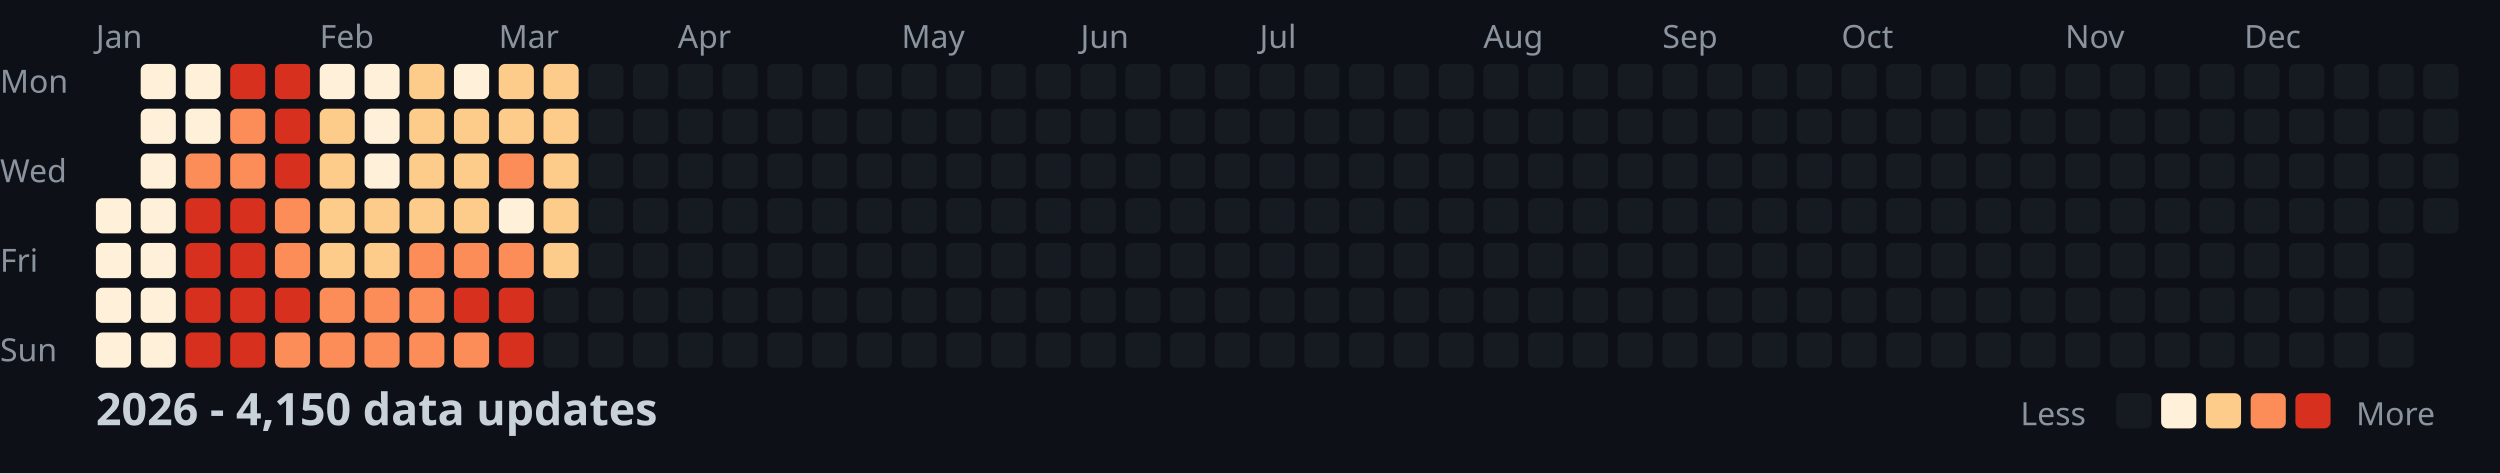
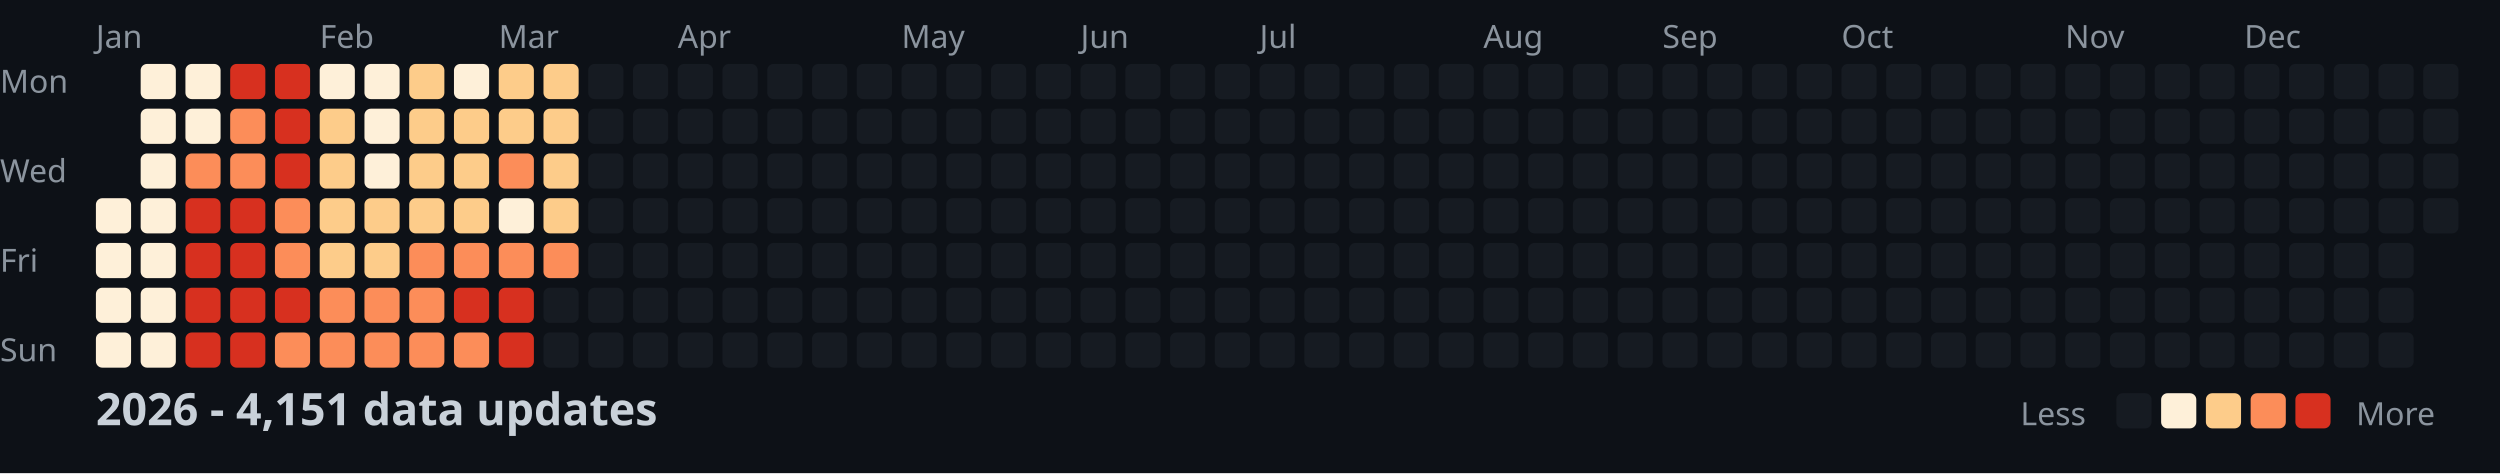
<svg xmlns="http://www.w3.org/2000/svg" width="782" height="148">
  <style>
    .month { font: 10px sans-serif; fill: #8b949e; }
    .day { font: 10px sans-serif; fill: #8b949e; }
    .title { font: bold 14px sans-serif; fill: #c9d1d9; }
    .legend { font: 10px sans-serif; fill: #8b949e; }
  </style>
  <rect width="100%" height="100%" fill="#0d1117" />
  <text x="0" y="29" class="day">Mon</text>
  <text x="0" y="57" class="day">Wed</text>
  <text x="0" y="85" class="day">Fri</text>
  <text x="0" y="113" class="day">Sun</text>
  <text x="30" y="15" class="month">Jan</text>
  <text x="100" y="15" class="month">Feb</text>
  <text x="156" y="15" class="month">Mar</text>
  <text x="212" y="15" class="month">Apr</text>
  <text x="282" y="15" class="month">May</text>
  <text x="338" y="15" class="month">Jun</text>
  <text x="394" y="15" class="month">Jul</text>
  <text x="464" y="15" class="month">Aug</text>
  <text x="520" y="15" class="month">Sep</text>
  <text x="576" y="15" class="month">Oct</text>
  <text x="646" y="15" class="month">Nov</text>
  <text x="702" y="15" class="month">Dec</text>
  <rect x="30" y="62" width="11" height="11" fill="#fef0d9" rx="2" />
  <rect x="30" y="76" width="11" height="11" fill="#fef0d9" rx="2" />
  <rect x="30" y="90" width="11" height="11" fill="#fef0d9" rx="2" />
  <rect x="30" y="104" width="11" height="11" fill="#fef0d9" rx="2" />
  <rect x="44" y="20" width="11" height="11" fill="#fef0d9" rx="2" />
  <rect x="44" y="34" width="11" height="11" fill="#fef0d9" rx="2" />
  <rect x="44" y="48" width="11" height="11" fill="#fef0d9" rx="2" />
  <rect x="44" y="62" width="11" height="11" fill="#fef0d9" rx="2" />
  <rect x="44" y="76" width="11" height="11" fill="#fef0d9" rx="2" />
  <rect x="44" y="90" width="11" height="11" fill="#fef0d9" rx="2" />
  <rect x="44" y="104" width="11" height="11" fill="#fef0d9" rx="2" />
  <rect x="58" y="20" width="11" height="11" fill="#fef0d9" rx="2" />
  <rect x="58" y="34" width="11" height="11" fill="#fef0d9" rx="2" />
  <rect x="58" y="48" width="11" height="11" fill="#fc8d59" rx="2" />
  <rect x="58" y="62" width="11" height="11" fill="#d7301f" rx="2" />
  <rect x="58" y="76" width="11" height="11" fill="#d7301f" rx="2" />
  <rect x="58" y="90" width="11" height="11" fill="#d7301f" rx="2" />
  <rect x="58" y="104" width="11" height="11" fill="#d7301f" rx="2" />
  <rect x="72" y="20" width="11" height="11" fill="#d7301f" rx="2" />
  <rect x="72" y="34" width="11" height="11" fill="#fc8d59" rx="2" />
  <rect x="72" y="48" width="11" height="11" fill="#fc8d59" rx="2" />
  <rect x="72" y="62" width="11" height="11" fill="#d7301f" rx="2" />
  <rect x="72" y="76" width="11" height="11" fill="#d7301f" rx="2" />
  <rect x="72" y="90" width="11" height="11" fill="#d7301f" rx="2" />
  <rect x="72" y="104" width="11" height="11" fill="#d7301f" rx="2" />
  <rect x="86" y="20" width="11" height="11" fill="#d7301f" rx="2" />
  <rect x="86" y="34" width="11" height="11" fill="#d7301f" rx="2" />
  <rect x="86" y="48" width="11" height="11" fill="#d7301f" rx="2" />
  <rect x="86" y="62" width="11" height="11" fill="#fc8d59" rx="2" />
  <rect x="86" y="76" width="11" height="11" fill="#fc8d59" rx="2" />
  <rect x="86" y="90" width="11" height="11" fill="#d7301f" rx="2" />
  <rect x="86" y="104" width="11" height="11" fill="#fc8d59" rx="2" />
  <rect x="100" y="20" width="11" height="11" fill="#fef0d9" rx="2" />
  <rect x="100" y="34" width="11" height="11" fill="#fdcc8a" rx="2" />
  <rect x="100" y="48" width="11" height="11" fill="#fdcc8a" rx="2" />
  <rect x="100" y="62" width="11" height="11" fill="#fdcc8a" rx="2" />
  <rect x="100" y="76" width="11" height="11" fill="#fdcc8a" rx="2" />
  <rect x="100" y="90" width="11" height="11" fill="#fc8d59" rx="2" />
  <rect x="100" y="104" width="11" height="11" fill="#fc8d59" rx="2" />
  <rect x="114" y="20" width="11" height="11" fill="#fef0d9" rx="2" />
  <rect x="114" y="34" width="11" height="11" fill="#fef0d9" rx="2" />
  <rect x="114" y="48" width="11" height="11" fill="#fef0d9" rx="2" />
  <rect x="114" y="62" width="11" height="11" fill="#fdcc8a" rx="2" />
  <rect x="114" y="76" width="11" height="11" fill="#fdcc8a" rx="2" />
  <rect x="114" y="90" width="11" height="11" fill="#fc8d59" rx="2" />
  <rect x="114" y="104" width="11" height="11" fill="#fc8d59" rx="2" />
  <rect x="128" y="20" width="11" height="11" fill="#fdcc8a" rx="2" />
  <rect x="128" y="34" width="11" height="11" fill="#fdcc8a" rx="2" />
  <rect x="128" y="48" width="11" height="11" fill="#fdcc8a" rx="2" />
  <rect x="128" y="62" width="11" height="11" fill="#fdcc8a" rx="2" />
  <rect x="128" y="76" width="11" height="11" fill="#fc8d59" rx="2" />
  <rect x="128" y="90" width="11" height="11" fill="#fc8d59" rx="2" />
  <rect x="128" y="104" width="11" height="11" fill="#fc8d59" rx="2" />
  <rect x="142" y="20" width="11" height="11" fill="#fef0d9" rx="2" />
  <rect x="142" y="34" width="11" height="11" fill="#fdcc8a" rx="2" />
  <rect x="142" y="48" width="11" height="11" fill="#fdcc8a" rx="2" />
  <rect x="142" y="62" width="11" height="11" fill="#fdcc8a" rx="2" />
  <rect x="142" y="76" width="11" height="11" fill="#fc8d59" rx="2" />
  <rect x="142" y="90" width="11" height="11" fill="#d7301f" rx="2" />
  <rect x="142" y="104" width="11" height="11" fill="#fc8d59" rx="2" />
  <rect x="156" y="20" width="11" height="11" fill="#fdcc8a" rx="2" />
  <rect x="156" y="34" width="11" height="11" fill="#fdcc8a" rx="2" />
  <rect x="156" y="48" width="11" height="11" fill="#fc8d59" rx="2" />
  <rect x="156" y="62" width="11" height="11" fill="#fef0d9" rx="2" />
  <rect x="156" y="76" width="11" height="11" fill="#fc8d59" rx="2" />
  <rect x="156" y="90" width="11" height="11" fill="#d7301f" rx="2" />
  <rect x="156" y="104" width="11" height="11" fill="#d7301f" rx="2" />
  <rect x="170" y="20" width="11" height="11" fill="#fdcc8a" rx="2" />
  <rect x="170" y="34" width="11" height="11" fill="#fdcc8a" rx="2" />
  <rect x="170" y="48" width="11" height="11" fill="#fdcc8a" rx="2" />
  <rect x="170" y="62" width="11" height="11" fill="#fdcc8a" rx="2" />
-   <rect x="170" y="76" width="11" height="11" fill="#fdcc8a" rx="2" />
+   <rect x="170" y="76" width="11" height="11" fill="#fc8d59" rx="2" />
  <rect x="170" y="90" width="11" height="11" fill="#161b22" rx="2" />
  <rect x="170" y="104" width="11" height="11" fill="#161b22" rx="2" />
  <rect x="184" y="20" width="11" height="11" fill="#161b22" rx="2" />
  <rect x="184" y="34" width="11" height="11" fill="#161b22" rx="2" />
  <rect x="184" y="48" width="11" height="11" fill="#161b22" rx="2" />
  <rect x="184" y="62" width="11" height="11" fill="#161b22" rx="2" />
  <rect x="184" y="76" width="11" height="11" fill="#161b22" rx="2" />
  <rect x="184" y="90" width="11" height="11" fill="#161b22" rx="2" />
  <rect x="184" y="104" width="11" height="11" fill="#161b22" rx="2" />
  <rect x="198" y="20" width="11" height="11" fill="#161b22" rx="2" />
  <rect x="198" y="34" width="11" height="11" fill="#161b22" rx="2" />
  <rect x="198" y="48" width="11" height="11" fill="#161b22" rx="2" />
  <rect x="198" y="62" width="11" height="11" fill="#161b22" rx="2" />
  <rect x="198" y="76" width="11" height="11" fill="#161b22" rx="2" />
  <rect x="198" y="90" width="11" height="11" fill="#161b22" rx="2" />
  <rect x="198" y="104" width="11" height="11" fill="#161b22" rx="2" />
  <rect x="212" y="20" width="11" height="11" fill="#161b22" rx="2" />
  <rect x="212" y="34" width="11" height="11" fill="#161b22" rx="2" />
  <rect x="212" y="48" width="11" height="11" fill="#161b22" rx="2" />
  <rect x="212" y="62" width="11" height="11" fill="#161b22" rx="2" />
  <rect x="212" y="76" width="11" height="11" fill="#161b22" rx="2" />
  <rect x="212" y="90" width="11" height="11" fill="#161b22" rx="2" />
  <rect x="212" y="104" width="11" height="11" fill="#161b22" rx="2" />
  <rect x="226" y="20" width="11" height="11" fill="#161b22" rx="2" />
  <rect x="226" y="34" width="11" height="11" fill="#161b22" rx="2" />
  <rect x="226" y="48" width="11" height="11" fill="#161b22" rx="2" />
  <rect x="226" y="62" width="11" height="11" fill="#161b22" rx="2" />
  <rect x="226" y="76" width="11" height="11" fill="#161b22" rx="2" />
  <rect x="226" y="90" width="11" height="11" fill="#161b22" rx="2" />
  <rect x="226" y="104" width="11" height="11" fill="#161b22" rx="2" />
  <rect x="240" y="20" width="11" height="11" fill="#161b22" rx="2" />
  <rect x="240" y="34" width="11" height="11" fill="#161b22" rx="2" />
  <rect x="240" y="48" width="11" height="11" fill="#161b22" rx="2" />
  <rect x="240" y="62" width="11" height="11" fill="#161b22" rx="2" />
  <rect x="240" y="76" width="11" height="11" fill="#161b22" rx="2" />
  <rect x="240" y="90" width="11" height="11" fill="#161b22" rx="2" />
  <rect x="240" y="104" width="11" height="11" fill="#161b22" rx="2" />
  <rect x="254" y="20" width="11" height="11" fill="#161b22" rx="2" />
  <rect x="254" y="34" width="11" height="11" fill="#161b22" rx="2" />
  <rect x="254" y="48" width="11" height="11" fill="#161b22" rx="2" />
  <rect x="254" y="62" width="11" height="11" fill="#161b22" rx="2" />
  <rect x="254" y="76" width="11" height="11" fill="#161b22" rx="2" />
  <rect x="254" y="90" width="11" height="11" fill="#161b22" rx="2" />
  <rect x="254" y="104" width="11" height="11" fill="#161b22" rx="2" />
  <rect x="268" y="20" width="11" height="11" fill="#161b22" rx="2" />
  <rect x="268" y="34" width="11" height="11" fill="#161b22" rx="2" />
  <rect x="268" y="48" width="11" height="11" fill="#161b22" rx="2" />
  <rect x="268" y="62" width="11" height="11" fill="#161b22" rx="2" />
  <rect x="268" y="76" width="11" height="11" fill="#161b22" rx="2" />
  <rect x="268" y="90" width="11" height="11" fill="#161b22" rx="2" />
  <rect x="268" y="104" width="11" height="11" fill="#161b22" rx="2" />
  <rect x="282" y="20" width="11" height="11" fill="#161b22" rx="2" />
  <rect x="282" y="34" width="11" height="11" fill="#161b22" rx="2" />
  <rect x="282" y="48" width="11" height="11" fill="#161b22" rx="2" />
  <rect x="282" y="62" width="11" height="11" fill="#161b22" rx="2" />
  <rect x="282" y="76" width="11" height="11" fill="#161b22" rx="2" />
  <rect x="282" y="90" width="11" height="11" fill="#161b22" rx="2" />
  <rect x="282" y="104" width="11" height="11" fill="#161b22" rx="2" />
  <rect x="296" y="20" width="11" height="11" fill="#161b22" rx="2" />
  <rect x="296" y="34" width="11" height="11" fill="#161b22" rx="2" />
  <rect x="296" y="48" width="11" height="11" fill="#161b22" rx="2" />
  <rect x="296" y="62" width="11" height="11" fill="#161b22" rx="2" />
  <rect x="296" y="76" width="11" height="11" fill="#161b22" rx="2" />
  <rect x="296" y="90" width="11" height="11" fill="#161b22" rx="2" />
  <rect x="296" y="104" width="11" height="11" fill="#161b22" rx="2" />
  <rect x="310" y="20" width="11" height="11" fill="#161b22" rx="2" />
  <rect x="310" y="34" width="11" height="11" fill="#161b22" rx="2" />
  <rect x="310" y="48" width="11" height="11" fill="#161b22" rx="2" />
  <rect x="310" y="62" width="11" height="11" fill="#161b22" rx="2" />
  <rect x="310" y="76" width="11" height="11" fill="#161b22" rx="2" />
  <rect x="310" y="90" width="11" height="11" fill="#161b22" rx="2" />
  <rect x="310" y="104" width="11" height="11" fill="#161b22" rx="2" />
  <rect x="324" y="20" width="11" height="11" fill="#161b22" rx="2" />
  <rect x="324" y="34" width="11" height="11" fill="#161b22" rx="2" />
  <rect x="324" y="48" width="11" height="11" fill="#161b22" rx="2" />
  <rect x="324" y="62" width="11" height="11" fill="#161b22" rx="2" />
  <rect x="324" y="76" width="11" height="11" fill="#161b22" rx="2" />
  <rect x="324" y="90" width="11" height="11" fill="#161b22" rx="2" />
  <rect x="324" y="104" width="11" height="11" fill="#161b22" rx="2" />
  <rect x="338" y="20" width="11" height="11" fill="#161b22" rx="2" />
  <rect x="338" y="34" width="11" height="11" fill="#161b22" rx="2" />
  <rect x="338" y="48" width="11" height="11" fill="#161b22" rx="2" />
  <rect x="338" y="62" width="11" height="11" fill="#161b22" rx="2" />
  <rect x="338" y="76" width="11" height="11" fill="#161b22" rx="2" />
  <rect x="338" y="90" width="11" height="11" fill="#161b22" rx="2" />
  <rect x="338" y="104" width="11" height="11" fill="#161b22" rx="2" />
  <rect x="352" y="20" width="11" height="11" fill="#161b22" rx="2" />
  <rect x="352" y="34" width="11" height="11" fill="#161b22" rx="2" />
  <rect x="352" y="48" width="11" height="11" fill="#161b22" rx="2" />
  <rect x="352" y="62" width="11" height="11" fill="#161b22" rx="2" />
  <rect x="352" y="76" width="11" height="11" fill="#161b22" rx="2" />
  <rect x="352" y="90" width="11" height="11" fill="#161b22" rx="2" />
  <rect x="352" y="104" width="11" height="11" fill="#161b22" rx="2" />
  <rect x="366" y="20" width="11" height="11" fill="#161b22" rx="2" />
  <rect x="366" y="34" width="11" height="11" fill="#161b22" rx="2" />
  <rect x="366" y="48" width="11" height="11" fill="#161b22" rx="2" />
  <rect x="366" y="62" width="11" height="11" fill="#161b22" rx="2" />
  <rect x="366" y="76" width="11" height="11" fill="#161b22" rx="2" />
  <rect x="366" y="90" width="11" height="11" fill="#161b22" rx="2" />
  <rect x="366" y="104" width="11" height="11" fill="#161b22" rx="2" />
  <rect x="380" y="20" width="11" height="11" fill="#161b22" rx="2" />
  <rect x="380" y="34" width="11" height="11" fill="#161b22" rx="2" />
  <rect x="380" y="48" width="11" height="11" fill="#161b22" rx="2" />
  <rect x="380" y="62" width="11" height="11" fill="#161b22" rx="2" />
  <rect x="380" y="76" width="11" height="11" fill="#161b22" rx="2" />
  <rect x="380" y="90" width="11" height="11" fill="#161b22" rx="2" />
  <rect x="380" y="104" width="11" height="11" fill="#161b22" rx="2" />
  <rect x="394" y="20" width="11" height="11" fill="#161b22" rx="2" />
  <rect x="394" y="34" width="11" height="11" fill="#161b22" rx="2" />
  <rect x="394" y="48" width="11" height="11" fill="#161b22" rx="2" />
  <rect x="394" y="62" width="11" height="11" fill="#161b22" rx="2" />
  <rect x="394" y="76" width="11" height="11" fill="#161b22" rx="2" />
  <rect x="394" y="90" width="11" height="11" fill="#161b22" rx="2" />
  <rect x="394" y="104" width="11" height="11" fill="#161b22" rx="2" />
  <rect x="408" y="20" width="11" height="11" fill="#161b22" rx="2" />
  <rect x="408" y="34" width="11" height="11" fill="#161b22" rx="2" />
  <rect x="408" y="48" width="11" height="11" fill="#161b22" rx="2" />
  <rect x="408" y="62" width="11" height="11" fill="#161b22" rx="2" />
  <rect x="408" y="76" width="11" height="11" fill="#161b22" rx="2" />
  <rect x="408" y="90" width="11" height="11" fill="#161b22" rx="2" />
  <rect x="408" y="104" width="11" height="11" fill="#161b22" rx="2" />
  <rect x="422" y="20" width="11" height="11" fill="#161b22" rx="2" />
  <rect x="422" y="34" width="11" height="11" fill="#161b22" rx="2" />
  <rect x="422" y="48" width="11" height="11" fill="#161b22" rx="2" />
  <rect x="422" y="62" width="11" height="11" fill="#161b22" rx="2" />
  <rect x="422" y="76" width="11" height="11" fill="#161b22" rx="2" />
  <rect x="422" y="90" width="11" height="11" fill="#161b22" rx="2" />
  <rect x="422" y="104" width="11" height="11" fill="#161b22" rx="2" />
  <rect x="436" y="20" width="11" height="11" fill="#161b22" rx="2" />
  <rect x="436" y="34" width="11" height="11" fill="#161b22" rx="2" />
  <rect x="436" y="48" width="11" height="11" fill="#161b22" rx="2" />
  <rect x="436" y="62" width="11" height="11" fill="#161b22" rx="2" />
  <rect x="436" y="76" width="11" height="11" fill="#161b22" rx="2" />
  <rect x="436" y="90" width="11" height="11" fill="#161b22" rx="2" />
  <rect x="436" y="104" width="11" height="11" fill="#161b22" rx="2" />
  <rect x="450" y="20" width="11" height="11" fill="#161b22" rx="2" />
  <rect x="450" y="34" width="11" height="11" fill="#161b22" rx="2" />
  <rect x="450" y="48" width="11" height="11" fill="#161b22" rx="2" />
  <rect x="450" y="62" width="11" height="11" fill="#161b22" rx="2" />
  <rect x="450" y="76" width="11" height="11" fill="#161b22" rx="2" />
  <rect x="450" y="90" width="11" height="11" fill="#161b22" rx="2" />
  <rect x="450" y="104" width="11" height="11" fill="#161b22" rx="2" />
  <rect x="464" y="20" width="11" height="11" fill="#161b22" rx="2" />
  <rect x="464" y="34" width="11" height="11" fill="#161b22" rx="2" />
  <rect x="464" y="48" width="11" height="11" fill="#161b22" rx="2" />
  <rect x="464" y="62" width="11" height="11" fill="#161b22" rx="2" />
  <rect x="464" y="76" width="11" height="11" fill="#161b22" rx="2" />
  <rect x="464" y="90" width="11" height="11" fill="#161b22" rx="2" />
  <rect x="464" y="104" width="11" height="11" fill="#161b22" rx="2" />
  <rect x="478" y="20" width="11" height="11" fill="#161b22" rx="2" />
  <rect x="478" y="34" width="11" height="11" fill="#161b22" rx="2" />
  <rect x="478" y="48" width="11" height="11" fill="#161b22" rx="2" />
  <rect x="478" y="62" width="11" height="11" fill="#161b22" rx="2" />
  <rect x="478" y="76" width="11" height="11" fill="#161b22" rx="2" />
  <rect x="478" y="90" width="11" height="11" fill="#161b22" rx="2" />
  <rect x="478" y="104" width="11" height="11" fill="#161b22" rx="2" />
  <rect x="492" y="20" width="11" height="11" fill="#161b22" rx="2" />
  <rect x="492" y="34" width="11" height="11" fill="#161b22" rx="2" />
  <rect x="492" y="48" width="11" height="11" fill="#161b22" rx="2" />
  <rect x="492" y="62" width="11" height="11" fill="#161b22" rx="2" />
  <rect x="492" y="76" width="11" height="11" fill="#161b22" rx="2" />
  <rect x="492" y="90" width="11" height="11" fill="#161b22" rx="2" />
  <rect x="492" y="104" width="11" height="11" fill="#161b22" rx="2" />
  <rect x="506" y="20" width="11" height="11" fill="#161b22" rx="2" />
  <rect x="506" y="34" width="11" height="11" fill="#161b22" rx="2" />
  <rect x="506" y="48" width="11" height="11" fill="#161b22" rx="2" />
  <rect x="506" y="62" width="11" height="11" fill="#161b22" rx="2" />
  <rect x="506" y="76" width="11" height="11" fill="#161b22" rx="2" />
  <rect x="506" y="90" width="11" height="11" fill="#161b22" rx="2" />
  <rect x="506" y="104" width="11" height="11" fill="#161b22" rx="2" />
  <rect x="520" y="20" width="11" height="11" fill="#161b22" rx="2" />
  <rect x="520" y="34" width="11" height="11" fill="#161b22" rx="2" />
  <rect x="520" y="48" width="11" height="11" fill="#161b22" rx="2" />
  <rect x="520" y="62" width="11" height="11" fill="#161b22" rx="2" />
  <rect x="520" y="76" width="11" height="11" fill="#161b22" rx="2" />
  <rect x="520" y="90" width="11" height="11" fill="#161b22" rx="2" />
  <rect x="520" y="104" width="11" height="11" fill="#161b22" rx="2" />
  <rect x="534" y="20" width="11" height="11" fill="#161b22" rx="2" />
  <rect x="534" y="34" width="11" height="11" fill="#161b22" rx="2" />
  <rect x="534" y="48" width="11" height="11" fill="#161b22" rx="2" />
  <rect x="534" y="62" width="11" height="11" fill="#161b22" rx="2" />
  <rect x="534" y="76" width="11" height="11" fill="#161b22" rx="2" />
  <rect x="534" y="90" width="11" height="11" fill="#161b22" rx="2" />
  <rect x="534" y="104" width="11" height="11" fill="#161b22" rx="2" />
  <rect x="548" y="20" width="11" height="11" fill="#161b22" rx="2" />
  <rect x="548" y="34" width="11" height="11" fill="#161b22" rx="2" />
  <rect x="548" y="48" width="11" height="11" fill="#161b22" rx="2" />
  <rect x="548" y="62" width="11" height="11" fill="#161b22" rx="2" />
  <rect x="548" y="76" width="11" height="11" fill="#161b22" rx="2" />
  <rect x="548" y="90" width="11" height="11" fill="#161b22" rx="2" />
  <rect x="548" y="104" width="11" height="11" fill="#161b22" rx="2" />
  <rect x="562" y="20" width="11" height="11" fill="#161b22" rx="2" />
  <rect x="562" y="34" width="11" height="11" fill="#161b22" rx="2" />
  <rect x="562" y="48" width="11" height="11" fill="#161b22" rx="2" />
  <rect x="562" y="62" width="11" height="11" fill="#161b22" rx="2" />
  <rect x="562" y="76" width="11" height="11" fill="#161b22" rx="2" />
  <rect x="562" y="90" width="11" height="11" fill="#161b22" rx="2" />
  <rect x="562" y="104" width="11" height="11" fill="#161b22" rx="2" />
  <rect x="576" y="20" width="11" height="11" fill="#161b22" rx="2" />
  <rect x="576" y="34" width="11" height="11" fill="#161b22" rx="2" />
  <rect x="576" y="48" width="11" height="11" fill="#161b22" rx="2" />
  <rect x="576" y="62" width="11" height="11" fill="#161b22" rx="2" />
  <rect x="576" y="76" width="11" height="11" fill="#161b22" rx="2" />
  <rect x="576" y="90" width="11" height="11" fill="#161b22" rx="2" />
  <rect x="576" y="104" width="11" height="11" fill="#161b22" rx="2" />
  <rect x="590" y="20" width="11" height="11" fill="#161b22" rx="2" />
  <rect x="590" y="34" width="11" height="11" fill="#161b22" rx="2" />
  <rect x="590" y="48" width="11" height="11" fill="#161b22" rx="2" />
  <rect x="590" y="62" width="11" height="11" fill="#161b22" rx="2" />
  <rect x="590" y="76" width="11" height="11" fill="#161b22" rx="2" />
  <rect x="590" y="90" width="11" height="11" fill="#161b22" rx="2" />
  <rect x="590" y="104" width="11" height="11" fill="#161b22" rx="2" />
  <rect x="604" y="20" width="11" height="11" fill="#161b22" rx="2" />
  <rect x="604" y="34" width="11" height="11" fill="#161b22" rx="2" />
  <rect x="604" y="48" width="11" height="11" fill="#161b22" rx="2" />
  <rect x="604" y="62" width="11" height="11" fill="#161b22" rx="2" />
  <rect x="604" y="76" width="11" height="11" fill="#161b22" rx="2" />
  <rect x="604" y="90" width="11" height="11" fill="#161b22" rx="2" />
  <rect x="604" y="104" width="11" height="11" fill="#161b22" rx="2" />
  <rect x="618" y="20" width="11" height="11" fill="#161b22" rx="2" />
  <rect x="618" y="34" width="11" height="11" fill="#161b22" rx="2" />
  <rect x="618" y="48" width="11" height="11" fill="#161b22" rx="2" />
  <rect x="618" y="62" width="11" height="11" fill="#161b22" rx="2" />
  <rect x="618" y="76" width="11" height="11" fill="#161b22" rx="2" />
  <rect x="618" y="90" width="11" height="11" fill="#161b22" rx="2" />
  <rect x="618" y="104" width="11" height="11" fill="#161b22" rx="2" />
  <rect x="632" y="20" width="11" height="11" fill="#161b22" rx="2" />
  <rect x="632" y="34" width="11" height="11" fill="#161b22" rx="2" />
  <rect x="632" y="48" width="11" height="11" fill="#161b22" rx="2" />
  <rect x="632" y="62" width="11" height="11" fill="#161b22" rx="2" />
  <rect x="632" y="76" width="11" height="11" fill="#161b22" rx="2" />
  <rect x="632" y="90" width="11" height="11" fill="#161b22" rx="2" />
  <rect x="632" y="104" width="11" height="11" fill="#161b22" rx="2" />
  <rect x="646" y="20" width="11" height="11" fill="#161b22" rx="2" />
  <rect x="646" y="34" width="11" height="11" fill="#161b22" rx="2" />
  <rect x="646" y="48" width="11" height="11" fill="#161b22" rx="2" />
  <rect x="646" y="62" width="11" height="11" fill="#161b22" rx="2" />
  <rect x="646" y="76" width="11" height="11" fill="#161b22" rx="2" />
  <rect x="646" y="90" width="11" height="11" fill="#161b22" rx="2" />
  <rect x="646" y="104" width="11" height="11" fill="#161b22" rx="2" />
  <rect x="660" y="20" width="11" height="11" fill="#161b22" rx="2" />
  <rect x="660" y="34" width="11" height="11" fill="#161b22" rx="2" />
  <rect x="660" y="48" width="11" height="11" fill="#161b22" rx="2" />
  <rect x="660" y="62" width="11" height="11" fill="#161b22" rx="2" />
  <rect x="660" y="76" width="11" height="11" fill="#161b22" rx="2" />
  <rect x="660" y="90" width="11" height="11" fill="#161b22" rx="2" />
  <rect x="660" y="104" width="11" height="11" fill="#161b22" rx="2" />
  <rect x="674" y="20" width="11" height="11" fill="#161b22" rx="2" />
  <rect x="674" y="34" width="11" height="11" fill="#161b22" rx="2" />
  <rect x="674" y="48" width="11" height="11" fill="#161b22" rx="2" />
  <rect x="674" y="62" width="11" height="11" fill="#161b22" rx="2" />
  <rect x="674" y="76" width="11" height="11" fill="#161b22" rx="2" />
  <rect x="674" y="90" width="11" height="11" fill="#161b22" rx="2" />
  <rect x="674" y="104" width="11" height="11" fill="#161b22" rx="2" />
  <rect x="688" y="20" width="11" height="11" fill="#161b22" rx="2" />
  <rect x="688" y="34" width="11" height="11" fill="#161b22" rx="2" />
  <rect x="688" y="48" width="11" height="11" fill="#161b22" rx="2" />
  <rect x="688" y="62" width="11" height="11" fill="#161b22" rx="2" />
  <rect x="688" y="76" width="11" height="11" fill="#161b22" rx="2" />
  <rect x="688" y="90" width="11" height="11" fill="#161b22" rx="2" />
  <rect x="688" y="104" width="11" height="11" fill="#161b22" rx="2" />
  <rect x="702" y="20" width="11" height="11" fill="#161b22" rx="2" />
  <rect x="702" y="34" width="11" height="11" fill="#161b22" rx="2" />
  <rect x="702" y="48" width="11" height="11" fill="#161b22" rx="2" />
  <rect x="702" y="62" width="11" height="11" fill="#161b22" rx="2" />
  <rect x="702" y="76" width="11" height="11" fill="#161b22" rx="2" />
  <rect x="702" y="90" width="11" height="11" fill="#161b22" rx="2" />
  <rect x="702" y="104" width="11" height="11" fill="#161b22" rx="2" />
  <rect x="716" y="20" width="11" height="11" fill="#161b22" rx="2" />
  <rect x="716" y="34" width="11" height="11" fill="#161b22" rx="2" />
  <rect x="716" y="48" width="11" height="11" fill="#161b22" rx="2" />
  <rect x="716" y="62" width="11" height="11" fill="#161b22" rx="2" />
  <rect x="716" y="76" width="11" height="11" fill="#161b22" rx="2" />
  <rect x="716" y="90" width="11" height="11" fill="#161b22" rx="2" />
  <rect x="716" y="104" width="11" height="11" fill="#161b22" rx="2" />
  <rect x="730" y="20" width="11" height="11" fill="#161b22" rx="2" />
  <rect x="730" y="34" width="11" height="11" fill="#161b22" rx="2" />
  <rect x="730" y="48" width="11" height="11" fill="#161b22" rx="2" />
  <rect x="730" y="62" width="11" height="11" fill="#161b22" rx="2" />
  <rect x="730" y="76" width="11" height="11" fill="#161b22" rx="2" />
  <rect x="730" y="90" width="11" height="11" fill="#161b22" rx="2" />
  <rect x="730" y="104" width="11" height="11" fill="#161b22" rx="2" />
  <rect x="744" y="20" width="11" height="11" fill="#161b22" rx="2" />
  <rect x="744" y="34" width="11" height="11" fill="#161b22" rx="2" />
  <rect x="744" y="48" width="11" height="11" fill="#161b22" rx="2" />
  <rect x="744" y="62" width="11" height="11" fill="#161b22" rx="2" />
  <rect x="744" y="76" width="11" height="11" fill="#161b22" rx="2" />
  <rect x="744" y="90" width="11" height="11" fill="#161b22" rx="2" />
  <rect x="744" y="104" width="11" height="11" fill="#161b22" rx="2" />
  <rect x="758" y="20" width="11" height="11" fill="#161b22" rx="2" />
  <rect x="758" y="34" width="11" height="11" fill="#161b22" rx="2" />
  <rect x="758" y="48" width="11" height="11" fill="#161b22" rx="2" />
  <rect x="758" y="62" width="11" height="11" fill="#161b22" rx="2" />
-   <text x="30" y="133" class="title">2026 - 4,150 data updates</text>
+   <text x="30" y="133" class="title">2026 - 4,151 data updates</text>
  <text x="632" y="133" class="legend">Less</text>
  <rect x="662" y="123" width="11" height="11" fill="#161b22" rx="2" />
  <rect x="676" y="123" width="11" height="11" fill="#fef0d9" rx="2" />
  <rect x="690" y="123" width="11" height="11" fill="#fdcc8a" rx="2" />
  <rect x="704" y="123" width="11" height="11" fill="#fc8d59" rx="2" />
  <rect x="718" y="123" width="11" height="11" fill="#d7301f" rx="2" />
  <text x="737" y="133" class="legend">More</text>
</svg>
